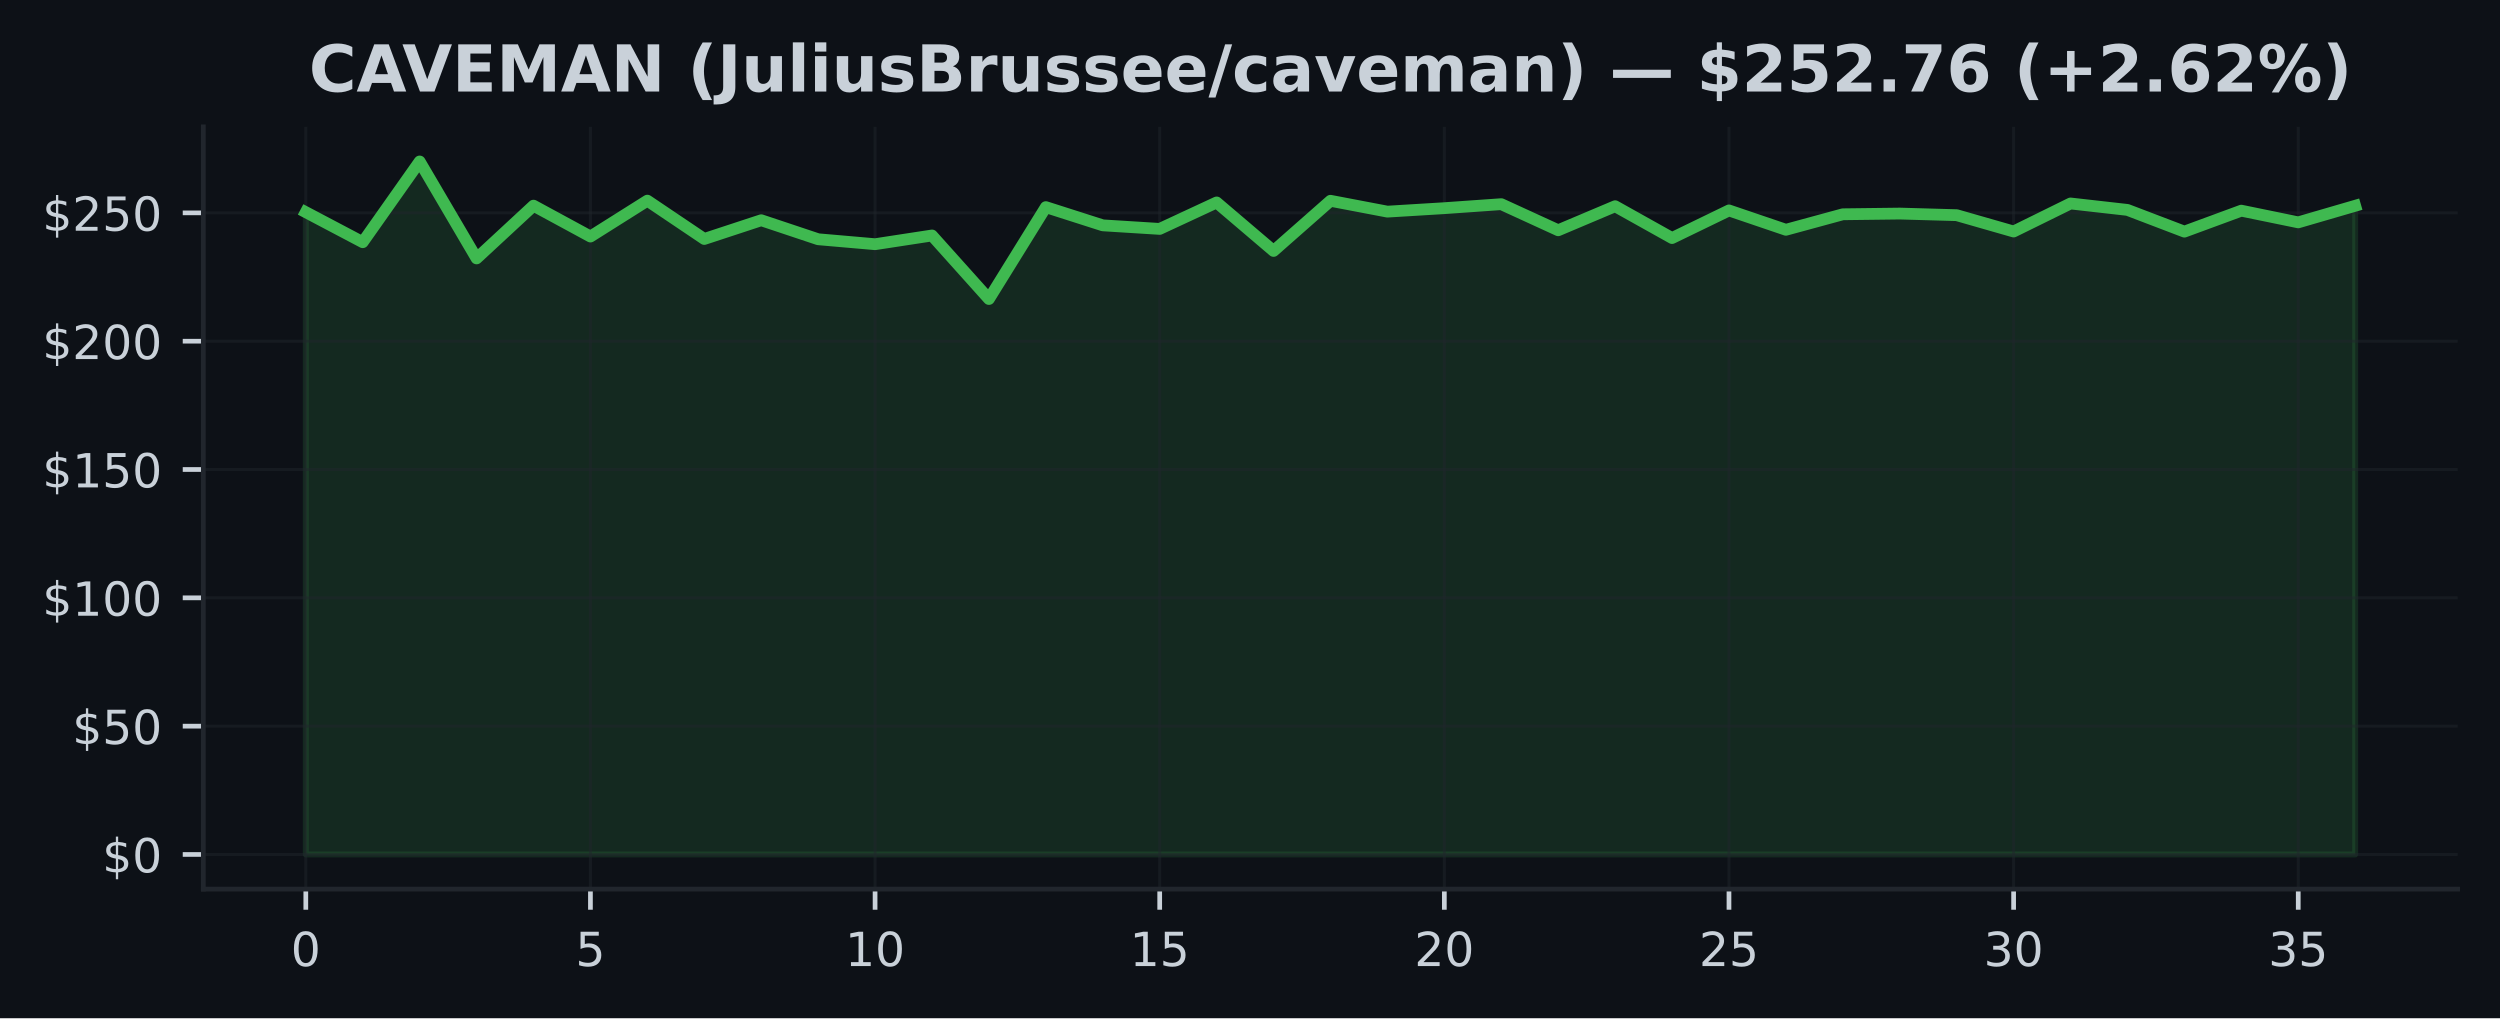
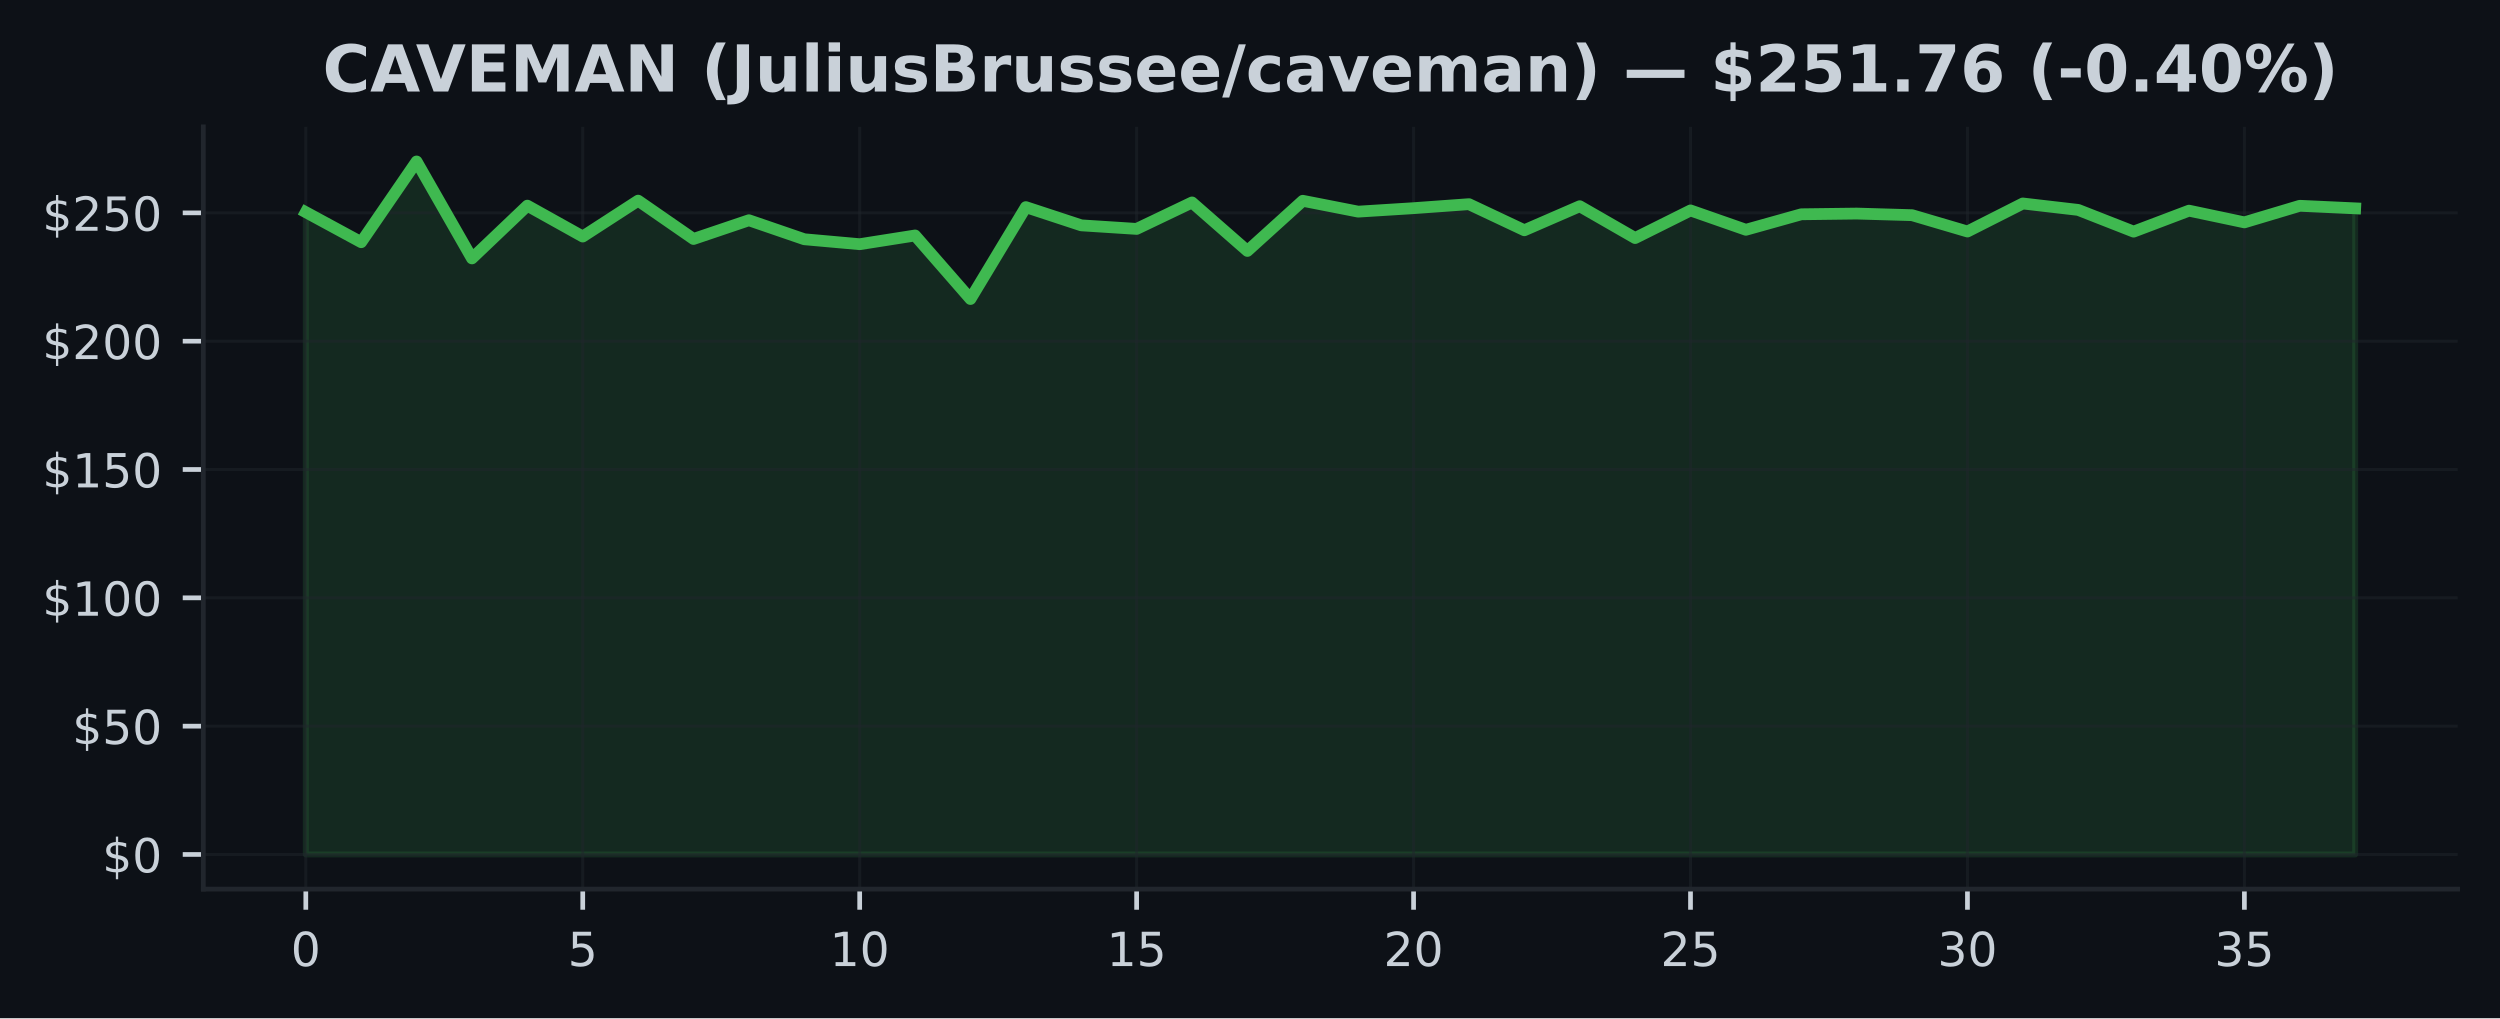
<svg xmlns="http://www.w3.org/2000/svg" xmlns:xlink="http://www.w3.org/1999/xlink" width="424.91pt" height="173.061pt" viewBox="0 0 424.91 173.061" version="1.1">
  <defs>
    <style type="text/css">*{stroke-linejoin: round; stroke-linecap: butt}</style>
  </defs>
  <g id="figure_1">
    <g id="patch_1">
      <path d="M 0 173.061  L 424.91 173.061  L 424.91 0  L 0 0  z " style="fill: #0d1117" />
    </g>
    <g id="axes_1">
      <g id="patch_2">
        <path d="M 34.56 151.118  L 417.71 151.118  L 417.71 21.558  L 34.56 21.558  z " style="fill: #0d1117" />
      </g>
      <g id="FillBetweenPolyCollection_1">
        <defs>
-           <path id="ma453535ed9" d="M 51.976 -27.832  L 51.976 -136.999  L 61.651 -131.895  L 71.327 -145.613  L 81.002 -129.143  L 90.678 -138.106  L 100.353 -132.859  L 110.029 -138.957  L 119.704 -132.445  L 129.38 -135.629  L 139.055 -132.397  L 148.731 -131.555  L 158.406 -133.038  L 168.082 -122.242  L 177.757 -137.858  L 187.433 -134.761  L 197.108 -134.155  L 206.784 -138.652  L 216.459 -130.412  L 226.135 -138.935  L 235.811 -137.09  L 245.486 -137.679  L 255.162 -138.359  L 264.837 -133.923  L 274.513 -138.011  L 284.188 -132.602  L 293.864 -137.295  L 303.539 -134.006  L 313.215 -136.641  L 322.89 -136.763  L 332.566 -136.488  L 342.241 -133.714  L 351.917 -138.477  L 361.592 -137.382  L 371.268 -133.692  L 380.943 -137.256  L 390.619 -135.267  L 400.294 -138.085  L 400.294 -27.832  L 400.294 -27.832  L 390.619 -27.832  L 380.943 -27.832  L 371.268 -27.832  L 361.592 -27.832  L 351.917 -27.832  L 342.241 -27.832  L 332.566 -27.832  L 322.89 -27.832  L 313.215 -27.832  L 303.539 -27.832  L 293.864 -27.832  L 284.188 -27.832  L 274.513 -27.832  L 264.837 -27.832  L 255.162 -27.832  L 245.486 -27.832  L 235.811 -27.832  L 226.135 -27.832  L 216.459 -27.832  L 206.784 -27.832  L 197.108 -27.832  L 187.433 -27.832  L 177.757 -27.832  L 168.082 -27.832  L 158.406 -27.832  L 148.731 -27.832  L 139.055 -27.832  L 129.38 -27.832  L 119.704 -27.832  L 110.029 -27.832  L 100.353 -27.832  L 90.678 -27.832  L 81.002 -27.832  L 71.327 -27.832  L 61.651 -27.832  L 51.976 -27.832  z " style="stroke: #3fb950; stroke-opacity: 0.15" />
+           <path id="m4fa4d5a826" d="M 51.976 -27.832  L 51.976 -136.999  L 61.39 -131.895  L 70.804 -145.613  L 80.218 -129.143  L 89.632 -138.106  L 99.046 -132.859  L 108.46 -138.957  L 117.874 -132.445  L 127.288 -135.629  L 136.702 -132.397  L 146.116 -131.555  L 155.53 -133.038  L 164.944 -122.242  L 174.358 -137.858  L 183.772 -134.761  L 193.186 -134.155  L 202.6 -138.652  L 212.014 -130.412  L 221.428 -138.935  L 230.842 -137.09  L 240.256 -137.679  L 249.67 -138.359  L 259.084 -133.923  L 268.498 -138.011  L 277.912 -132.602  L 287.326 -137.295  L 296.74 -134.006  L 306.154 -136.641  L 315.568 -136.763  L 324.982 -136.488  L 334.396 -133.714  L 343.81 -138.477  L 353.224 -137.382  L 362.638 -133.692  L 372.052 -137.256  L 381.466 -135.267  L 390.88 -138.085  L 400.294 -137.648  L 400.294 -27.832  L 400.294 -27.832  L 390.88 -27.832  L 381.466 -27.832  L 372.052 -27.832  L 362.638 -27.832  L 353.224 -27.832  L 343.81 -27.832  L 334.396 -27.832  L 324.982 -27.832  L 315.568 -27.832  L 306.154 -27.832  L 296.74 -27.832  L 287.326 -27.832  L 277.912 -27.832  L 268.498 -27.832  L 259.084 -27.832  L 249.67 -27.832  L 240.256 -27.832  L 230.842 -27.832  L 221.428 -27.832  L 212.014 -27.832  L 202.6 -27.832  L 193.186 -27.832  L 183.772 -27.832  L 174.358 -27.832  L 164.944 -27.832  L 155.53 -27.832  L 146.116 -27.832  L 136.702 -27.832  L 127.288 -27.832  L 117.874 -27.832  L 108.46 -27.832  L 99.046 -27.832  L 89.632 -27.832  L 80.218 -27.832  L 70.804 -27.832  L 61.39 -27.832  L 51.976 -27.832  z " style="stroke: #3fb950; stroke-opacity: 0.15" />
        </defs>
-         <g clip-path="url(#p1c0f0de1ca)">
-           <use xlink:href="#ma453535ed9" x="0" y="173.061" style="fill: #3fb950; fill-opacity: 0.15; stroke: #3fb950; stroke-opacity: 0.15" />
+         <g clip-path="url(#pbfa9e483c3)">
+           <use xlink:href="#m4fa4d5a826" x="0" y="173.061" style="fill: #3fb950; fill-opacity: 0.15; stroke: #3fb950; stroke-opacity: 0.15" />
        </g>
      </g>
      <g id="matplotlib.axis_1">
        <g id="xtick_1">
          <g id="line2d_1">
-             <path d="M 51.976 151.118  L 51.976 21.558  " clip-path="url(#p1c0f0de1ca)" style="fill: none; stroke: #21262d; stroke-opacity: 0.5; stroke-width: 0.5; stroke-linecap: square" />
+             <path d="M 51.976 151.118  L 51.976 21.558  " clip-path="url(#pbfa9e483c3)" style="fill: none; stroke: #21262d; stroke-opacity: 0.5; stroke-width: 0.5; stroke-linecap: square" />
          </g>
          <g id="line2d_2">
            <defs>
-               <path id="m8f938f1a74" d="M 0 0  L 0 3.5  " style="stroke: #c9d1d9; stroke-width: 0.8" />
+               <path id="m1605a9467d" d="M 0 0  L 0 3.5  " style="stroke: #c9d1d9; stroke-width: 0.8" />
            </defs>
            <g>
-               <use xlink:href="#m8f938f1a74" x="51.976" y="151.118" style="fill: #c9d1d9; stroke: #c9d1d9; stroke-width: 0.8" />
+               <use xlink:href="#m1605a9467d" x="51.976" y="151.118" style="fill: #c9d1d9; stroke: #c9d1d9; stroke-width: 0.8" />
            </g>
          </g>
          <g id="text_1">
            <g style="fill: #c9d1d9" transform="translate(49.43091 164.197) scale(0.08 -0.08)">
              <defs>
                <path id="DejaVuSans-30" d="M 2034 4250  Q 1547 4250 1301 3770  Q 1056 3291 1056 2328  Q 1056 1369 1301 889  Q 1547 409 2034 409  Q 2525 409 2770 889  Q 3016 1369 3016 2328  Q 3016 3291 2770 3770  Q 2525 4250 2034 4250  z M 2034 4750  Q 2819 4750 3233 4129  Q 3647 3509 3647 2328  Q 3647 1150 3233 529  Q 2819 -91 2034 -91  Q 1250 -91 836 529  Q 422 1150 422 2328  Q 422 3509 836 4129  Q 1250 4750 2034 4750  z " transform="scale(0.015625)" />
              </defs>
              <use xlink:href="#DejaVuSans-30" />
            </g>
          </g>
        </g>
        <g id="xtick_2">
          <g id="line2d_3">
-             <path d="M 100.353 151.118  L 100.353 21.558  " clip-path="url(#p1c0f0de1ca)" style="fill: none; stroke: #21262d; stroke-opacity: 0.5; stroke-width: 0.5; stroke-linecap: square" />
+             <path d="M 99.046 151.118  L 99.046 21.558  " clip-path="url(#pbfa9e483c3)" style="fill: none; stroke: #21262d; stroke-opacity: 0.5; stroke-width: 0.5; stroke-linecap: square" />
          </g>
          <g id="line2d_4">
            <g>
-               <use xlink:href="#m8f938f1a74" x="100.353" y="151.118" style="fill: #c9d1d9; stroke: #c9d1d9; stroke-width: 0.8" />
+               <use xlink:href="#m1605a9467d" x="99.046" y="151.118" style="fill: #c9d1d9; stroke: #c9d1d9; stroke-width: 0.8" />
            </g>
          </g>
          <g id="text_2">
-             <g style="fill: #c9d1d9" transform="translate(97.80843 164.197) scale(0.08 -0.08)">
+             <g style="fill: #c9d1d9" transform="translate(96.50093 164.197) scale(0.08 -0.08)">
              <defs>
                <path id="DejaVuSans-35" d="M 691 4666  L 3169 4666  L 3169 4134  L 1269 4134  L 1269 2991  Q 1406 3038 1543 3061  Q 1681 3084 1819 3084  Q 2600 3084 3056 2656  Q 3513 2228 3513 1497  Q 3513 744 3044 326  Q 2575 -91 1722 -91  Q 1428 -91 1123 -41  Q 819 9 494 109  L 494 744  Q 775 591 1075 516  Q 1375 441 1709 441  Q 2250 441 2565 725  Q 2881 1009 2881 1497  Q 2881 1984 2565 2268  Q 2250 2553 1709 2553  Q 1456 2553 1204 2497  Q 953 2441 691 2322  L 691 4666  z " transform="scale(0.015625)" />
              </defs>
              <use xlink:href="#DejaVuSans-35" />
            </g>
          </g>
        </g>
        <g id="xtick_3">
          <g id="line2d_5">
-             <path d="M 148.731 151.118  L 148.731 21.558  " clip-path="url(#p1c0f0de1ca)" style="fill: none; stroke: #21262d; stroke-opacity: 0.5; stroke-width: 0.5; stroke-linecap: square" />
+             <path d="M 146.116 151.118  L 146.116 21.558  " clip-path="url(#pbfa9e483c3)" style="fill: none; stroke: #21262d; stroke-opacity: 0.5; stroke-width: 0.5; stroke-linecap: square" />
          </g>
          <g id="line2d_6">
            <g>
-               <use xlink:href="#m8f938f1a74" x="148.731" y="151.118" style="fill: #c9d1d9; stroke: #c9d1d9; stroke-width: 0.8" />
+               <use xlink:href="#m1605a9467d" x="146.116" y="151.118" style="fill: #c9d1d9; stroke: #c9d1d9; stroke-width: 0.8" />
            </g>
          </g>
          <g id="text_3">
-             <g style="fill: #c9d1d9" transform="translate(143.641 164.197) scale(0.08 -0.08)">
+             <g style="fill: #c9d1d9" transform="translate(141.026 164.197) scale(0.08 -0.08)">
              <defs>
                <path id="DejaVuSans-31" d="M 794 531  L 1825 531  L 1825 4091  L 703 3866  L 703 4441  L 1819 4666  L 2450 4666  L 2450 531  L 3481 531  L 3481 0  L 794 0  L 794 531  z " transform="scale(0.015625)" />
              </defs>
              <use xlink:href="#DejaVuSans-31" />
              <use xlink:href="#DejaVuSans-30" transform="translate(63.62305 0)" />
            </g>
          </g>
        </g>
        <g id="xtick_4">
          <g id="line2d_7">
-             <path d="M 197.108 151.118  L 197.108 21.558  " clip-path="url(#p1c0f0de1ca)" style="fill: none; stroke: #21262d; stroke-opacity: 0.5; stroke-width: 0.5; stroke-linecap: square" />
+             <path d="M 193.186 151.118  L 193.186 21.558  " clip-path="url(#pbfa9e483c3)" style="fill: none; stroke: #21262d; stroke-opacity: 0.5; stroke-width: 0.5; stroke-linecap: square" />
          </g>
          <g id="line2d_8">
            <g>
-               <use xlink:href="#m8f938f1a74" x="197.108" y="151.118" style="fill: #c9d1d9; stroke: #c9d1d9; stroke-width: 0.8" />
+               <use xlink:href="#m1605a9467d" x="193.186" y="151.118" style="fill: #c9d1d9; stroke: #c9d1d9; stroke-width: 0.8" />
            </g>
          </g>
          <g id="text_4">
-             <g style="fill: #c9d1d9" transform="translate(192.0185 164.197) scale(0.08 -0.08)">
+             <g style="fill: #c9d1d9" transform="translate(188.096 164.197) scale(0.08 -0.08)">
              <use xlink:href="#DejaVuSans-31" />
              <use xlink:href="#DejaVuSans-35" transform="translate(63.62305 0)" />
            </g>
          </g>
        </g>
        <g id="xtick_5">
          <g id="line2d_9">
-             <path d="M 245.486 151.118  L 245.486 21.558  " clip-path="url(#p1c0f0de1ca)" style="fill: none; stroke: #21262d; stroke-opacity: 0.5; stroke-width: 0.5; stroke-linecap: square" />
+             <path d="M 240.256 151.118  L 240.256 21.558  " clip-path="url(#pbfa9e483c3)" style="fill: none; stroke: #21262d; stroke-opacity: 0.5; stroke-width: 0.5; stroke-linecap: square" />
          </g>
          <g id="line2d_10">
            <g>
-               <use xlink:href="#m8f938f1a74" x="245.486" y="151.118" style="fill: #c9d1d9; stroke: #c9d1d9; stroke-width: 0.8" />
+               <use xlink:href="#m1605a9467d" x="240.256" y="151.118" style="fill: #c9d1d9; stroke: #c9d1d9; stroke-width: 0.8" />
            </g>
          </g>
          <g id="text_5">
-             <g style="fill: #c9d1d9" transform="translate(240.396 164.197) scale(0.08 -0.08)">
+             <g style="fill: #c9d1d9" transform="translate(235.166 164.197) scale(0.08 -0.08)">
              <defs>
                <path id="DejaVuSans-32" d="M 1228 531  L 3431 531  L 3431 0  L 469 0  L 469 531  Q 828 903 1448 1529  Q 2069 2156 2228 2338  Q 2531 2678 2651 2914  Q 2772 3150 2772 3378  Q 2772 3750 2511 3984  Q 2250 4219 1831 4219  Q 1534 4219 1204 4116  Q 875 4013 500 3803  L 500 4441  Q 881 4594 1212 4672  Q 1544 4750 1819 4750  Q 2544 4750 2975 4387  Q 3406 4025 3406 3419  Q 3406 3131 3298 2873  Q 3191 2616 2906 2266  Q 2828 2175 2409 1742  Q 1991 1309 1228 531  z " transform="scale(0.015625)" />
              </defs>
              <use xlink:href="#DejaVuSans-32" />
              <use xlink:href="#DejaVuSans-30" transform="translate(63.62305 0)" />
            </g>
          </g>
        </g>
        <g id="xtick_6">
          <g id="line2d_11">
-             <path d="M 293.864 151.118  L 293.864 21.558  " clip-path="url(#p1c0f0de1ca)" style="fill: none; stroke: #21262d; stroke-opacity: 0.5; stroke-width: 0.5; stroke-linecap: square" />
+             <path d="M 287.326 151.118  L 287.326 21.558  " clip-path="url(#pbfa9e483c3)" style="fill: none; stroke: #21262d; stroke-opacity: 0.5; stroke-width: 0.5; stroke-linecap: square" />
          </g>
          <g id="line2d_12">
            <g>
-               <use xlink:href="#m8f938f1a74" x="293.864" y="151.118" style="fill: #c9d1d9; stroke: #c9d1d9; stroke-width: 0.8" />
+               <use xlink:href="#m1605a9467d" x="287.326" y="151.118" style="fill: #c9d1d9; stroke: #c9d1d9; stroke-width: 0.8" />
            </g>
          </g>
          <g id="text_6">
-             <g style="fill: #c9d1d9" transform="translate(288.7735 164.197) scale(0.08 -0.08)">
+             <g style="fill: #c9d1d9" transform="translate(282.236 164.197) scale(0.08 -0.08)">
              <use xlink:href="#DejaVuSans-32" />
              <use xlink:href="#DejaVuSans-35" transform="translate(63.62305 0)" />
            </g>
          </g>
        </g>
        <g id="xtick_7">
          <g id="line2d_13">
-             <path d="M 342.241 151.118  L 342.241 21.558  " clip-path="url(#p1c0f0de1ca)" style="fill: none; stroke: #21262d; stroke-opacity: 0.5; stroke-width: 0.5; stroke-linecap: square" />
+             <path d="M 334.396 151.118  L 334.396 21.558  " clip-path="url(#pbfa9e483c3)" style="fill: none; stroke: #21262d; stroke-opacity: 0.5; stroke-width: 0.5; stroke-linecap: square" />
          </g>
          <g id="line2d_14">
            <g>
-               <use xlink:href="#m8f938f1a74" x="342.241" y="151.118" style="fill: #c9d1d9; stroke: #c9d1d9; stroke-width: 0.8" />
+               <use xlink:href="#m1605a9467d" x="334.396" y="151.118" style="fill: #c9d1d9; stroke: #c9d1d9; stroke-width: 0.8" />
            </g>
          </g>
          <g id="text_7">
-             <g style="fill: #c9d1d9" transform="translate(337.1511 164.197) scale(0.08 -0.08)">
+             <g style="fill: #c9d1d9" transform="translate(329.3061 164.197) scale(0.08 -0.08)">
              <defs>
                <path id="DejaVuSans-33" d="M 2597 2516  Q 3050 2419 3304 2112  Q 3559 1806 3559 1356  Q 3559 666 3084 287  Q 2609 -91 1734 -91  Q 1441 -91 1130 -33  Q 819 25 488 141  L 488 750  Q 750 597 1062 519  Q 1375 441 1716 441  Q 2309 441 2620 675  Q 2931 909 2931 1356  Q 2931 1769 2642 2001  Q 2353 2234 1838 2234  L 1294 2234  L 1294 2753  L 1863 2753  Q 2328 2753 2575 2939  Q 2822 3125 2822 3475  Q 2822 3834 2567 4026  Q 2313 4219 1838 4219  Q 1578 4219 1281 4162  Q 984 4106 628 3988  L 628 4550  Q 988 4650 1302 4700  Q 1616 4750 1894 4750  Q 2613 4750 3031 4423  Q 3450 4097 3450 3541  Q 3450 3153 3228 2886  Q 3006 2619 2597 2516  z " transform="scale(0.015625)" />
              </defs>
              <use xlink:href="#DejaVuSans-33" />
              <use xlink:href="#DejaVuSans-30" transform="translate(63.62305 0)" />
            </g>
          </g>
        </g>
        <g id="xtick_8">
          <g id="line2d_15">
-             <path d="M 390.619 151.118  L 390.619 21.558  " clip-path="url(#p1c0f0de1ca)" style="fill: none; stroke: #21262d; stroke-opacity: 0.5; stroke-width: 0.5; stroke-linecap: square" />
+             <path d="M 381.466 151.118  L 381.466 21.558  " clip-path="url(#pbfa9e483c3)" style="fill: none; stroke: #21262d; stroke-opacity: 0.5; stroke-width: 0.5; stroke-linecap: square" />
          </g>
          <g id="line2d_16">
            <g>
-               <use xlink:href="#m8f938f1a74" x="390.619" y="151.118" style="fill: #c9d1d9; stroke: #c9d1d9; stroke-width: 0.8" />
+               <use xlink:href="#m1605a9467d" x="381.466" y="151.118" style="fill: #c9d1d9; stroke: #c9d1d9; stroke-width: 0.8" />
            </g>
          </g>
          <g id="text_8">
-             <g style="fill: #c9d1d9" transform="translate(385.5286 164.197) scale(0.08 -0.08)">
+             <g style="fill: #c9d1d9" transform="translate(376.3761 164.197) scale(0.08 -0.08)">
              <use xlink:href="#DejaVuSans-33" />
              <use xlink:href="#DejaVuSans-35" transform="translate(63.62305 0)" />
            </g>
          </g>
        </g>
      </g>
      <g id="matplotlib.axis_2">
        <g id="ytick_1">
          <g id="line2d_17">
-             <path d="M 34.56 145.229  L 417.71 145.229  " clip-path="url(#p1c0f0de1ca)" style="fill: none; stroke: #21262d; stroke-opacity: 0.5; stroke-width: 0.5; stroke-linecap: square" />
+             <path d="M 34.56 145.229  L 417.71 145.229  " clip-path="url(#pbfa9e483c3)" style="fill: none; stroke: #21262d; stroke-opacity: 0.5; stroke-width: 0.5; stroke-linecap: square" />
          </g>
          <g id="line2d_18">
            <defs>
-               <path id="mfb4f0885e1" d="M 0 0  L -3.5 0  " style="stroke: #c9d1d9; stroke-width: 0.8" />
+               <path id="mcb8a4037ef" d="M 0 0  L -3.5 0  " style="stroke: #c9d1d9; stroke-width: 0.8" />
            </defs>
            <g>
-               <use xlink:href="#mfb4f0885e1" x="34.56" y="145.229" style="fill: #c9d1d9; stroke: #c9d1d9; stroke-width: 0.8" />
+               <use xlink:href="#mcb8a4037ef" x="34.56" y="145.229" style="fill: #c9d1d9; stroke: #c9d1d9; stroke-width: 0.8" />
            </g>
          </g>
          <g id="text_9">
            <g style="fill: #c9d1d9" transform="translate(17.38 148.2686) scale(0.08 -0.08)">
              <defs>
                <path id="DejaVuSans-24" d="M 2163 -941  L 1850 -941  L 1847 0  Q 1519 6 1191 76  Q 863 147 531 288  L 531 850  Q 850 650 1176 548  Q 1503 447 1850 444  L 1850 1869  Q 1159 1981 845 2250  Q 531 2519 531 2988  Q 531 3497 872 3790  Q 1213 4084 1850 4128  L 1850 4863  L 2163 4863  L 2163 4138  Q 2453 4125 2725 4076  Q 2997 4028 3256 3944  L 3256 3397  Q 2997 3528 2723 3600  Q 2450 3672 2163 3684  L 2163 2350  Q 2872 2241 3206 1959  Q 3541 1678 3541 1191  Q 3541 663 3186 358  Q 2831 53 2163 6  L 2163 -941  z M 1850 2406  L 1850 3688  Q 1488 3647 1297 3481  Q 1106 3316 1106 3041  Q 1106 2772 1282 2622  Q 1459 2472 1850 2406  z M 2163 1806  L 2163 453  Q 2559 506 2761 678  Q 2963 850 2963 1131  Q 2963 1406 2770 1568  Q 2578 1731 2163 1806  z " transform="scale(0.015625)" />
              </defs>
              <use xlink:href="#DejaVuSans-24" />
              <use xlink:href="#DejaVuSans-30" transform="translate(63.62305 0)" />
            </g>
          </g>
        </g>
        <g id="ytick_2">
          <g id="line2d_19">
-             <path d="M 34.56 123.419  L 417.71 123.419  " clip-path="url(#p1c0f0de1ca)" style="fill: none; stroke: #21262d; stroke-opacity: 0.5; stroke-width: 0.5; stroke-linecap: square" />
+             <path d="M 34.56 123.419  L 417.71 123.419  " clip-path="url(#pbfa9e483c3)" style="fill: none; stroke: #21262d; stroke-opacity: 0.5; stroke-width: 0.5; stroke-linecap: square" />
          </g>
          <g id="line2d_20">
            <g>
-               <use xlink:href="#mfb4f0885e1" x="34.56" y="123.419" style="fill: #c9d1d9; stroke: #c9d1d9; stroke-width: 0.8" />
+               <use xlink:href="#mcb8a4037ef" x="34.56" y="123.419" style="fill: #c9d1d9; stroke: #c9d1d9; stroke-width: 0.8" />
            </g>
          </g>
          <g id="text_10">
            <g style="fill: #c9d1d9" transform="translate(12.29 126.4587) scale(0.08 -0.08)">
              <use xlink:href="#DejaVuSans-24" />
              <use xlink:href="#DejaVuSans-35" transform="translate(63.62305 0)" />
              <use xlink:href="#DejaVuSans-30" transform="translate(127.2461 0)" />
            </g>
          </g>
        </g>
        <g id="ytick_3">
          <g id="line2d_21">
-             <path d="M 34.56 101.61  L 417.71 101.61  " clip-path="url(#p1c0f0de1ca)" style="fill: none; stroke: #21262d; stroke-opacity: 0.5; stroke-width: 0.5; stroke-linecap: square" />
+             <path d="M 34.56 101.61  L 417.71 101.61  " clip-path="url(#pbfa9e483c3)" style="fill: none; stroke: #21262d; stroke-opacity: 0.5; stroke-width: 0.5; stroke-linecap: square" />
          </g>
          <g id="line2d_22">
            <g>
-               <use xlink:href="#mfb4f0885e1" x="34.56" y="101.61" style="fill: #c9d1d9; stroke: #c9d1d9; stroke-width: 0.8" />
+               <use xlink:href="#mcb8a4037ef" x="34.56" y="101.61" style="fill: #c9d1d9; stroke: #c9d1d9; stroke-width: 0.8" />
            </g>
          </g>
          <g id="text_11">
            <g style="fill: #c9d1d9" transform="translate(7.2 104.6489) scale(0.08 -0.08)">
              <use xlink:href="#DejaVuSans-24" />
              <use xlink:href="#DejaVuSans-31" transform="translate(63.62305 0)" />
              <use xlink:href="#DejaVuSans-30" transform="translate(127.2461 0)" />
              <use xlink:href="#DejaVuSans-30" transform="translate(190.8691 0)" />
            </g>
          </g>
        </g>
        <g id="ytick_4">
          <g id="line2d_23">
-             <path d="M 34.56 79.8  L 417.71 79.8  " clip-path="url(#p1c0f0de1ca)" style="fill: none; stroke: #21262d; stroke-opacity: 0.5; stroke-width: 0.5; stroke-linecap: square" />
+             <path d="M 34.56 79.8  L 417.71 79.8  " clip-path="url(#pbfa9e483c3)" style="fill: none; stroke: #21262d; stroke-opacity: 0.5; stroke-width: 0.5; stroke-linecap: square" />
          </g>
          <g id="line2d_24">
            <g>
-               <use xlink:href="#mfb4f0885e1" x="34.56" y="79.8" style="fill: #c9d1d9; stroke: #c9d1d9; stroke-width: 0.8" />
+               <use xlink:href="#mcb8a4037ef" x="34.56" y="79.8" style="fill: #c9d1d9; stroke: #c9d1d9; stroke-width: 0.8" />
            </g>
          </g>
          <g id="text_12">
            <g style="fill: #c9d1d9" transform="translate(7.2 82.83907) scale(0.08 -0.08)">
              <use xlink:href="#DejaVuSans-24" />
              <use xlink:href="#DejaVuSans-31" transform="translate(63.62305 0)" />
              <use xlink:href="#DejaVuSans-35" transform="translate(127.2461 0)" />
              <use xlink:href="#DejaVuSans-30" transform="translate(190.8691 0)" />
            </g>
          </g>
        </g>
        <g id="ytick_5">
          <g id="line2d_25">
-             <path d="M 34.56 57.99  L 417.71 57.99  " clip-path="url(#p1c0f0de1ca)" style="fill: none; stroke: #21262d; stroke-opacity: 0.5; stroke-width: 0.5; stroke-linecap: square" />
+             <path d="M 34.56 57.99  L 417.71 57.99  " clip-path="url(#pbfa9e483c3)" style="fill: none; stroke: #21262d; stroke-opacity: 0.5; stroke-width: 0.5; stroke-linecap: square" />
          </g>
          <g id="line2d_26">
            <g>
-               <use xlink:href="#mfb4f0885e1" x="34.56" y="57.99" style="fill: #c9d1d9; stroke: #c9d1d9; stroke-width: 0.8" />
+               <use xlink:href="#mcb8a4037ef" x="34.56" y="57.99" style="fill: #c9d1d9; stroke: #c9d1d9; stroke-width: 0.8" />
            </g>
          </g>
          <g id="text_13">
            <g style="fill: #c9d1d9" transform="translate(7.2 61.02924) scale(0.08 -0.08)">
              <use xlink:href="#DejaVuSans-24" />
              <use xlink:href="#DejaVuSans-32" transform="translate(63.62305 0)" />
              <use xlink:href="#DejaVuSans-30" transform="translate(127.2461 0)" />
              <use xlink:href="#DejaVuSans-30" transform="translate(190.8691 0)" />
            </g>
          </g>
        </g>
        <g id="ytick_6">
          <g id="line2d_27">
-             <path d="M 34.56 36.18  L 417.71 36.18  " clip-path="url(#p1c0f0de1ca)" style="fill: none; stroke: #21262d; stroke-opacity: 0.5; stroke-width: 0.5; stroke-linecap: square" />
+             <path d="M 34.56 36.18  L 417.71 36.18  " clip-path="url(#pbfa9e483c3)" style="fill: none; stroke: #21262d; stroke-opacity: 0.5; stroke-width: 0.5; stroke-linecap: square" />
          </g>
          <g id="line2d_28">
            <g>
-               <use xlink:href="#mfb4f0885e1" x="34.56" y="36.18" style="fill: #c9d1d9; stroke: #c9d1d9; stroke-width: 0.8" />
+               <use xlink:href="#mcb8a4037ef" x="34.56" y="36.18" style="fill: #c9d1d9; stroke: #c9d1d9; stroke-width: 0.8" />
            </g>
          </g>
          <g id="text_14">
            <g style="fill: #c9d1d9" transform="translate(7.2 39.2194) scale(0.08 -0.08)">
              <use xlink:href="#DejaVuSans-24" />
              <use xlink:href="#DejaVuSans-32" transform="translate(63.62305 0)" />
              <use xlink:href="#DejaVuSans-35" transform="translate(127.2461 0)" />
              <use xlink:href="#DejaVuSans-30" transform="translate(190.8691 0)" />
            </g>
          </g>
        </g>
      </g>
      <g id="line2d_29">
-         <path d="M 51.976 36.062  L 61.651 41.166  L 71.327 27.447  L 81.002 43.918  L 90.678 34.954  L 100.353 40.202  L 110.029 34.104  L 119.704 40.616  L 129.38 37.432  L 139.055 40.664  L 148.731 41.506  L 158.406 40.023  L 168.082 50.819  L 177.757 35.203  L 187.433 38.3  L 197.108 38.906  L 206.784 34.409  L 216.459 42.649  L 226.135 34.126  L 235.811 35.971  L 245.486 35.382  L 255.162 34.701  L 264.837 39.137  L 274.513 35.05  L 284.188 40.459  L 293.864 35.766  L 303.539 39.055  L 313.215 36.42  L 322.89 36.298  L 332.566 36.573  L 342.241 39.347  L 351.917 34.584  L 361.592 35.678  L 371.268 39.369  L 380.943 35.805  L 390.619 37.794  L 400.294 34.976  " clip-path="url(#p1c0f0de1ca)" style="fill: none; stroke: #3fb950; stroke-width: 2; stroke-linecap: square" />
+         <path d="M 51.976 36.062  L 61.39 41.166  L 70.804 27.447  L 80.218 43.918  L 89.632 34.954  L 99.046 40.202  L 108.46 34.104  L 117.874 40.616  L 127.288 37.432  L 136.702 40.664  L 146.116 41.506  L 155.53 40.023  L 164.944 50.819  L 174.358 35.203  L 183.772 38.3  L 193.186 38.906  L 202.6 34.409  L 212.014 42.649  L 221.428 34.126  L 230.842 35.971  L 240.256 35.382  L 249.67 34.701  L 259.084 39.137  L 268.498 35.05  L 277.912 40.459  L 287.326 35.766  L 296.74 39.055  L 306.154 36.42  L 315.568 36.298  L 324.982 36.573  L 334.396 39.347  L 343.81 34.584  L 353.224 35.678  L 362.638 39.369  L 372.052 35.805  L 381.466 37.794  L 390.88 34.976  L 400.294 35.412  " clip-path="url(#pbfa9e483c3)" style="fill: none; stroke: #3fb950; stroke-width: 2; stroke-linecap: square" />
      </g>
      <g id="patch_3">
        <path d="M 34.56 151.118  L 34.56 21.558  " style="fill: none; stroke: #21262d; stroke-width: 0.8; stroke-linejoin: miter; stroke-linecap: square" />
      </g>
      <g id="patch_4">
        <path d="M 34.56 151.118  L 417.71 151.118  " style="fill: none; stroke: #21262d; stroke-width: 0.8; stroke-linejoin: miter; stroke-linecap: square" />
      </g>
      <g id="text_15">
-         <g style="fill: #c9d1d9" transform="translate(52.51031 15.55828) scale(0.11 -0.11)">
+         <g style="fill: #c9d1d9" transform="translate(54.83664 15.55828) scale(0.11 -0.11)">
          <defs>
            <path id="DejaVuSans-Bold-43" d="M 4288 256  Q 3956 84 3597 -3  Q 3238 -91 2847 -91  Q 1681 -91 1000 561  Q 319 1213 319 2328  Q 319 3447 1000 4098  Q 1681 4750 2847 4750  Q 3238 4750 3597 4662  Q 3956 4575 4288 4403  L 4288 3438  Q 3953 3666 3628 3772  Q 3303 3878 2944 3878  Q 2300 3878 1931 3465  Q 1563 3053 1563 2328  Q 1563 1606 1931 1193  Q 2300 781 2944 781  Q 3303 781 3628 887  Q 3953 994 4288 1222  L 4288 256  z " transform="scale(0.015625)" />
            <path id="DejaVuSans-Bold-41" d="M 3419 850  L 1538 850  L 1241 0  L 31 0  L 1759 4666  L 3194 4666  L 4922 0  L 3713 0  L 3419 850  z M 1838 1716  L 3116 1716  L 2478 3572  L 1838 1716  z " transform="scale(0.015625)" />
            <path id="DejaVuSans-Bold-56" d="M 31 4666  L 1241 4666  L 2478 1222  L 3713 4666  L 4922 4666  L 3194 0  L 1759 0  L 31 4666  z " transform="scale(0.015625)" />
            <path id="DejaVuSans-Bold-45" d="M 588 4666  L 3834 4666  L 3834 3756  L 1791 3756  L 1791 2888  L 3713 2888  L 3713 1978  L 1791 1978  L 1791 909  L 3903 909  L 3903 0  L 588 0  L 588 4666  z " transform="scale(0.015625)" />
            <path id="DejaVuSans-Bold-4d" d="M 588 4666  L 2119 4666  L 3181 2169  L 4250 4666  L 5778 4666  L 5778 0  L 4641 0  L 4641 3413  L 3566 897  L 2803 897  L 1728 3413  L 1728 0  L 588 0  L 588 4666  z " transform="scale(0.015625)" />
            <path id="DejaVuSans-Bold-4e" d="M 588 4666  L 1931 4666  L 3628 1466  L 3628 4666  L 4769 4666  L 4769 0  L 3425 0  L 1728 3200  L 1728 0  L 588 0  L 588 4666  z " transform="scale(0.015625)" />
            <path id="DejaVuSans-Bold-20" transform="scale(0.015625)" />
            <path id="DejaVuSans-Bold-28" d="M 2413 -844  L 1484 -844  Q 1006 -72 778 623  Q 550 1319 550 2003  Q 550 2688 779 3389  Q 1009 4091 1484 4856  L 2413 4856  Q 2013 4116 1813 3408  Q 1613 2700 1613 2009  Q 1613 1319 1811 609  Q 2009 -100 2413 -844  z " transform="scale(0.015625)" />
            <path id="DejaVuSans-Bold-4a" d="M 588 4666  L 1791 4666  L 1791 453  Q 1791 -419 1317 -850  Q 844 -1281 -116 -1281  L -359 -1281  L -359 -372  L -172 -372  Q 203 -372 395 -162  Q 588 47 588 453  L 588 4666  z " transform="scale(0.015625)" />
            <path id="DejaVuSans-Bold-75" d="M 500 1363  L 500 3500  L 1625 3500  L 1625 3150  Q 1625 2866 1622 2436  Q 1619 2006 1619 1863  Q 1619 1441 1641 1255  Q 1663 1069 1716 984  Q 1784 875 1895 815  Q 2006 756 2150 756  Q 2500 756 2700 1025  Q 2900 1294 2900 1772  L 2900 3500  L 4019 3500  L 4019 0  L 2900 0  L 2900 506  Q 2647 200 2364 54  Q 2081 -91 1741 -91  Q 1134 -91 817 281  Q 500 653 500 1363  z " transform="scale(0.015625)" />
            <path id="DejaVuSans-Bold-6c" d="M 538 4863  L 1656 4863  L 1656 0  L 538 0  L 538 4863  z " transform="scale(0.015625)" />
            <path id="DejaVuSans-Bold-69" d="M 538 3500  L 1656 3500  L 1656 0  L 538 0  L 538 3500  z M 538 4863  L 1656 4863  L 1656 3950  L 538 3950  L 538 4863  z " transform="scale(0.015625)" />
            <path id="DejaVuSans-Bold-73" d="M 3272 3391  L 3272 2541  Q 2913 2691 2578 2766  Q 2244 2841 1947 2841  Q 1628 2841 1473 2761  Q 1319 2681 1319 2516  Q 1319 2381 1436 2309  Q 1553 2238 1856 2203  L 2053 2175  Q 2913 2066 3209 1816  Q 3506 1566 3506 1031  Q 3506 472 3093 190  Q 2681 -91 1863 -91  Q 1516 -91 1145 -36  Q 775 19 384 128  L 384 978  Q 719 816 1070 734  Q 1422 653 1784 653  Q 2113 653 2278 743  Q 2444 834 2444 1013  Q 2444 1163 2330 1236  Q 2216 1309 1875 1350  L 1678 1375  Q 931 1469 631 1722  Q 331 1975 331 2491  Q 331 3047 712 3315  Q 1094 3584 1881 3584  Q 2191 3584 2531 3537  Q 2872 3491 3272 3391  z " transform="scale(0.015625)" />
            <path id="DejaVuSans-Bold-42" d="M 2456 2859  Q 2741 2859 2887 2984  Q 3034 3109 3034 3353  Q 3034 3594 2887 3720  Q 2741 3847 2456 3847  L 1791 3847  L 1791 2859  L 2456 2859  z M 2497 819  Q 2859 819 3042 972  Q 3225 1125 3225 1434  Q 3225 1738 3044 1889  Q 2863 2041 2497 2041  L 1791 2041  L 1791 819  L 2497 819  z M 3616 2497  Q 4003 2384 4215 2081  Q 4428 1778 4428 1338  Q 4428 663 3972 331  Q 3516 0 2584 0  L 588 0  L 588 4666  L 2394 4666  Q 3366 4666 3802 4372  Q 4238 4078 4238 3431  Q 4238 3091 4078 2852  Q 3919 2613 3616 2497  z " transform="scale(0.015625)" />
            <path id="DejaVuSans-Bold-72" d="M 3138 2547  Q 2991 2616 2845 2648  Q 2700 2681 2553 2681  Q 2122 2681 1889 2404  Q 1656 2128 1656 1613  L 1656 0  L 538 0  L 538 3500  L 1656 3500  L 1656 2925  Q 1872 3269 2151 3426  Q 2431 3584 2822 3584  Q 2878 3584 2943 3579  Q 3009 3575 3134 3559  L 3138 2547  z " transform="scale(0.015625)" />
            <path id="DejaVuSans-Bold-65" d="M 4031 1759  L 4031 1441  L 1416 1441  Q 1456 1047 1700 850  Q 1944 653 2381 653  Q 2734 653 3104 758  Q 3475 863 3866 1075  L 3866 213  Q 3469 63 3072 -14  Q 2675 -91 2278 -91  Q 1328 -91 801 392  Q 275 875 275 1747  Q 275 2603 792 3093  Q 1309 3584 2216 3584  Q 3041 3584 3536 3087  Q 4031 2591 4031 1759  z M 2881 2131  Q 2881 2450 2695 2645  Q 2509 2841 2209 2841  Q 1884 2841 1681 2658  Q 1478 2475 1428 2131  L 2881 2131  z " transform="scale(0.015625)" />
            <path id="DejaVuSans-Bold-2f" d="M 1644 4666  L 2338 4666  L 691 -594  L 0 -594  L 1644 4666  z " transform="scale(0.015625)" />
            <path id="DejaVuSans-Bold-63" d="M 3366 3391  L 3366 2478  Q 3138 2634 2908 2709  Q 2678 2784 2431 2784  Q 1963 2784 1702 2511  Q 1441 2238 1441 1747  Q 1441 1256 1702 982  Q 1963 709 2431 709  Q 2694 709 2930 787  Q 3166 866 3366 1019  L 3366 103  Q 3103 6 2833 -42  Q 2563 -91 2291 -91  Q 1344 -91 809 395  Q 275 881 275 1747  Q 275 2613 809 3098  Q 1344 3584 2291 3584  Q 2566 3584 2833 3536  Q 3100 3488 3366 3391  z " transform="scale(0.015625)" />
            <path id="DejaVuSans-Bold-61" d="M 2106 1575  Q 1756 1575 1579 1456  Q 1403 1338 1403 1106  Q 1403 894 1545 773  Q 1688 653 1941 653  Q 2256 653 2472 879  Q 2688 1106 2688 1447  L 2688 1575  L 2106 1575  z M 3816 1997  L 3816 0  L 2688 0  L 2688 519  Q 2463 200 2181 54  Q 1900 -91 1497 -91  Q 953 -91 614 226  Q 275 544 275 1050  Q 275 1666 698 1953  Q 1122 2241 2028 2241  L 2688 2241  L 2688 2328  Q 2688 2594 2478 2717  Q 2269 2841 1825 2841  Q 1466 2841 1156 2769  Q 847 2697 581 2553  L 581 3406  Q 941 3494 1303 3539  Q 1666 3584 2028 3584  Q 2975 3584 3395 3211  Q 3816 2838 3816 1997  z " transform="scale(0.015625)" />
            <path id="DejaVuSans-Bold-76" d="M 97 3500  L 1216 3500  L 2088 1081  L 2956 3500  L 4078 3500  L 2700 0  L 1472 0  L 97 3500  z " transform="scale(0.015625)" />
            <path id="DejaVuSans-Bold-6d" d="M 3781 2919  Q 3994 3244 4286 3414  Q 4578 3584 4928 3584  Q 5531 3584 5847 3212  Q 6163 2841 6163 2131  L 6163 0  L 5038 0  L 5038 1825  Q 5041 1866 5042 1909  Q 5044 1953 5044 2034  Q 5044 2406 4934 2573  Q 4825 2741 4581 2741  Q 4263 2741 4089 2478  Q 3916 2216 3909 1719  L 3909 0  L 2784 0  L 2784 1825  Q 2784 2406 2684 2573  Q 2584 2741 2328 2741  Q 2006 2741 1831 2477  Q 1656 2213 1656 1722  L 1656 0  L 531 0  L 531 3500  L 1656 3500  L 1656 2988  Q 1863 3284 2130 3434  Q 2397 3584 2719 3584  Q 3081 3584 3359 3409  Q 3638 3234 3781 2919  z " transform="scale(0.015625)" />
            <path id="DejaVuSans-Bold-6e" d="M 4056 2131  L 4056 0  L 2931 0  L 2931 347  L 2931 1631  Q 2931 2084 2911 2256  Q 2891 2428 2841 2509  Q 2775 2619 2662 2680  Q 2550 2741 2406 2741  Q 2056 2741 1856 2470  Q 1656 2200 1656 1722  L 1656 0  L 538 0  L 538 3500  L 1656 3500  L 1656 2988  Q 1909 3294 2193 3439  Q 2478 3584 2822 3584  Q 3428 3584 3742 3212  Q 4056 2841 4056 2131  z " transform="scale(0.015625)" />
            <path id="DejaVuSans-Bold-29" d="M 513 -844  Q 913 -100 1113 609  Q 1313 1319 1313 2009  Q 1313 2700 1113 3408  Q 913 4116 513 4856  L 1441 4856  Q 1916 4091 2145 3389  Q 2375 2688 2375 2003  Q 2375 1319 2147 623  Q 1919 -72 1441 -844  L 513 -844  z " transform="scale(0.015625)" />
            <path id="DejaVuSans-Bold-2014" d="M 344 2156  L 6056 2156  L 6056 1350  L 344 1350  L 344 2156  z " transform="scale(0.015625)" />
            <path id="DejaVuSans-Bold-24" d="M 2484 -941  L 1978 -941  L 1975 0  Q 1584 16 1218 87  Q 853 159 506 288  L 506 1106  Q 866 922 1233 823  Q 1600 725 1978 713  L 1978 1684  L 1875 1703  Q 1128 1834 814 2115  Q 500 2397 500 2925  Q 500 3484 883 3798  Q 1266 4113 1975 4141  L 1978 4863  L 2484 4863  L 2484 4153  Q 2797 4128 3109 4075  Q 3422 4022 3738 3938  L 3738 3144  Q 3425 3275 3112 3348  Q 2800 3422 2484 3438  L 2484 2541  L 2584 2522  Q 3378 2397 3698 2105  Q 4019 1813 4019 1241  Q 4019 666 3637 358  Q 3256 50 2484 6  L 2484 -941  z M 1978 2613  L 1978 3428  Q 1756 3416 1623 3308  Q 1491 3200 1491 3034  Q 1491 2850 1612 2745  Q 1734 2641 1978 2613  z M 2484 1594  L 2484 725  Q 2756 728 2892 831  Q 3028 934 3028 1141  Q 3028 1353 2903 1458  Q 2778 1563 2484 1594  z " transform="scale(0.015625)" />
            <path id="DejaVuSans-Bold-32" d="M 1844 884  L 3897 884  L 3897 0  L 506 0  L 506 884  L 2209 2388  Q 2438 2594 2547 2791  Q 2656 2988 2656 3200  Q 2656 3528 2436 3728  Q 2216 3928 1850 3928  Q 1569 3928 1234 3808  Q 900 3688 519 3450  L 519 4475  Q 925 4609 1322 4679  Q 1719 4750 2100 4750  Q 2938 4750 3402 4381  Q 3866 4013 3866 3353  Q 3866 2972 3669 2642  Q 3472 2313 2841 1759  L 1844 884  z " transform="scale(0.015625)" />
            <path id="DejaVuSans-Bold-35" d="M 678 4666  L 3669 4666  L 3669 3781  L 1638 3781  L 1638 3059  Q 1775 3097 1914 3117  Q 2053 3138 2203 3138  Q 3056 3138 3531 2711  Q 4006 2284 4006 1522  Q 4006 766 3489 337  Q 2972 -91 2053 -91  Q 1656 -91 1267 -14  Q 878 63 494 219  L 494 1166  Q 875 947 1217 837  Q 1559 728 1863 728  Q 2300 728 2551 942  Q 2803 1156 2803 1522  Q 2803 1891 2551 2103  Q 2300 2316 1863 2316  Q 1603 2316 1309 2248  Q 1016 2181 678 2041  L 678 4666  z " transform="scale(0.015625)" />
+             <path id="DejaVuSans-Bold-31" d="M 750 831  L 1813 831  L 1813 3847  L 722 3622  L 722 4441  L 1806 4666  L 2950 4666  L 2950 831  L 4013 831  L 4013 0  L 750 0  L 750 831  z " transform="scale(0.015625)" />
            <path id="DejaVuSans-Bold-2e" d="M 653 1209  L 1778 1209  L 1778 0  L 653 0  L 653 1209  z " transform="scale(0.015625)" />
            <path id="DejaVuSans-Bold-37" d="M 428 4666  L 3944 4666  L 3944 3988  L 2125 0  L 953 0  L 2675 3781  L 428 3781  L 428 4666  z " transform="scale(0.015625)" />
            <path id="DejaVuSans-Bold-36" d="M 2316 2303  Q 2000 2303 1842 2098  Q 1684 1894 1684 1484  Q 1684 1075 1842 870  Q 2000 666 2316 666  Q 2634 666 2792 870  Q 2950 1075 2950 1484  Q 2950 1894 2792 2098  Q 2634 2303 2316 2303  z M 3803 4544  L 3803 3681  Q 3506 3822 3243 3889  Q 2981 3956 2731 3956  Q 2194 3956 1894 3657  Q 1594 3359 1544 2772  Q 1750 2925 1990 3001  Q 2231 3078 2516 3078  Q 3231 3078 3670 2659  Q 4109 2241 4109 1563  Q 4109 813 3618 361  Q 3128 -91 2303 -91  Q 1394 -91 895 523  Q 397 1138 397 2266  Q 397 3422 980 4083  Q 1563 4744 2578 4744  Q 2900 4744 3203 4694  Q 3506 4644 3803 4544  z " transform="scale(0.015625)" />
-             <path id="DejaVuSans-Bold-2b" d="M 3053 4013  L 3053 2375  L 4684 2375  L 4684 1638  L 3053 1638  L 3053 0  L 2309 0  L 2309 1638  L 678 1638  L 678 2375  L 2309 2375  L 2309 4013  L 3053 4013  z " transform="scale(0.015625)" />
+             <path id="DejaVuSans-Bold-2d" d="M 347 2297  L 2309 2297  L 2309 1388  L 347 1388  L 347 2297  z " transform="scale(0.015625)" />
+             <path id="DejaVuSans-Bold-30" d="M 2944 2338  Q 2944 3213 2780 3570  Q 2616 3928 2228 3928  Q 1841 3928 1675 3570  Q 1509 3213 1509 2338  Q 1509 1453 1675 1090  Q 1841 728 2228 728  Q 2613 728 2778 1090  Q 2944 1453 2944 2338  z M 4147 2328  Q 4147 1169 3647 539  Q 3147 -91 2228 -91  Q 1306 -91 806 539  Q 306 1169 306 2328  Q 306 3491 806 4120  Q 1306 4750 2228 4750  Q 3147 4750 3647 4120  Q 4147 3491 4147 2328  z " transform="scale(0.015625)" />
+             <path id="DejaVuSans-Bold-34" d="M 2356 3675  L 1038 1722  L 2356 1722  L 2356 3675  z M 2156 4666  L 3494 4666  L 3494 1722  L 4159 1722  L 4159 850  L 3494 850  L 3494 0  L 2356 0  L 2356 850  L 288 850  L 288 1881  L 2156 4666  z " transform="scale(0.015625)" />
            <path id="DejaVuSans-Bold-25" d="M 4959 1925  Q 4738 1925 4616 1733  Q 4494 1541 4494 1184  Q 4494 825 4614 633  Q 4734 441 4959 441  Q 5184 441 5303 633  Q 5422 825 5422 1184  Q 5422 1541 5301 1733  Q 5181 1925 4959 1925  z M 4959 2450  Q 5541 2450 5875 2112  Q 6209 1775 6209 1184  Q 6209 594 5875 251  Q 5541 -91 4959 -91  Q 4378 -91 4042 251  Q 3706 594 3706 1184  Q 3706 1772 4042 2111  Q 4378 2450 4959 2450  z M 2094 -91  L 1403 -91  L 4319 4750  L 5013 4750  L 2094 -91  z M 1453 4750  Q 2034 4750 2367 4411  Q 2700 4072 2700 3481  Q 2700 2891 2367 2550  Q 2034 2209 1453 2209  Q 872 2209 539 2550  Q 206 2891 206 3481  Q 206 4072 539 4411  Q 872 4750 1453 4750  z M 1453 4225  Q 1228 4225 1106 4031  Q 984 3838 984 3481  Q 984 3122 1106 2926  Q 1228 2731 1453 2731  Q 1678 2731 1798 2926  Q 1919 3122 1919 3481  Q 1919 3838 1797 4031  Q 1675 4225 1453 4225  z " transform="scale(0.015625)" />
          </defs>
          <use xlink:href="#DejaVuSans-Bold-43" />
          <use xlink:href="#DejaVuSans-Bold-41" transform="translate(73.38867 0)" />
          <use xlink:href="#DejaVuSans-Bold-56" transform="translate(144.0312 0)" />
          <use xlink:href="#DejaVuSans-Bold-45" transform="translate(221.4238 0)" />
          <use xlink:href="#DejaVuSans-Bold-4d" transform="translate(289.7344 0)" />
          <use xlink:href="#DejaVuSans-Bold-41" transform="translate(389.2461 0)" />
          <use xlink:href="#DejaVuSans-Bold-4e" transform="translate(466.6387 0)" />
          <use xlink:href="#DejaVuSans-Bold-20" transform="translate(550.3301 0)" />
          <use xlink:href="#DejaVuSans-Bold-28" transform="translate(585.1445 0)" />
          <use xlink:href="#DejaVuSans-Bold-4a" transform="translate(630.8477 0)" />
          <use xlink:href="#DejaVuSans-Bold-75" transform="translate(668.0547 0)" />
          <use xlink:href="#DejaVuSans-Bold-6c" transform="translate(739.2461 0)" />
          <use xlink:href="#DejaVuSans-Bold-69" transform="translate(773.5234 0)" />
          <use xlink:href="#DejaVuSans-Bold-75" transform="translate(807.8008 0)" />
          <use xlink:href="#DejaVuSans-Bold-73" transform="translate(878.9922 0)" />
          <use xlink:href="#DejaVuSans-Bold-42" transform="translate(938.5137 0)" />
          <use xlink:href="#DejaVuSans-Bold-72" transform="translate(1014.734 0)" />
          <use xlink:href="#DejaVuSans-Bold-75" transform="translate(1064.051 0)" />
          <use xlink:href="#DejaVuSans-Bold-73" transform="translate(1135.242 0)" />
          <use xlink:href="#DejaVuSans-Bold-73" transform="translate(1194.764 0)" />
          <use xlink:href="#DejaVuSans-Bold-65" transform="translate(1254.285 0)" />
          <use xlink:href="#DejaVuSans-Bold-65" transform="translate(1322.107 0)" />
          <use xlink:href="#DejaVuSans-Bold-2f" transform="translate(1389.93 0)" />
          <use xlink:href="#DejaVuSans-Bold-63" transform="translate(1426.453 0)" />
          <use xlink:href="#DejaVuSans-Bold-61" transform="translate(1485.73 0)" />
          <use xlink:href="#DejaVuSans-Bold-76" transform="translate(1553.211 0)" />
          <use xlink:href="#DejaVuSans-Bold-65" transform="translate(1618.396 0)" />
          <use xlink:href="#DejaVuSans-Bold-6d" transform="translate(1686.219 0)" />
          <use xlink:href="#DejaVuSans-Bold-61" transform="translate(1790.418 0)" />
          <use xlink:href="#DejaVuSans-Bold-6e" transform="translate(1857.898 0)" />
          <use xlink:href="#DejaVuSans-Bold-29" transform="translate(1929.09 0)" />
          <use xlink:href="#DejaVuSans-Bold-20" transform="translate(1974.793 0)" />
          <use xlink:href="#DejaVuSans-Bold-2014" transform="translate(2009.607 0)" />
          <use xlink:href="#DejaVuSans-Bold-20" transform="translate(2109.607 0)" />
          <use xlink:href="#DejaVuSans-Bold-24" transform="translate(2144.422 0)" />
          <use xlink:href="#DejaVuSans-Bold-32" transform="translate(2214.002 0)" />
          <use xlink:href="#DejaVuSans-Bold-35" transform="translate(2283.582 0)" />
-           <use xlink:href="#DejaVuSans-Bold-32" transform="translate(2353.162 0)" />
+           <use xlink:href="#DejaVuSans-Bold-31" transform="translate(2353.162 0)" />
          <use xlink:href="#DejaVuSans-Bold-2e" transform="translate(2422.742 0)" />
          <use xlink:href="#DejaVuSans-Bold-37" transform="translate(2460.73 0)" />
          <use xlink:href="#DejaVuSans-Bold-36" transform="translate(2530.311 0)" />
          <use xlink:href="#DejaVuSans-Bold-20" transform="translate(2599.891 0)" />
          <use xlink:href="#DejaVuSans-Bold-28" transform="translate(2634.705 0)" />
-           <use xlink:href="#DejaVuSans-Bold-2b" transform="translate(2680.408 0)" />
-           <use xlink:href="#DejaVuSans-Bold-32" transform="translate(2764.197 0)" />
-           <use xlink:href="#DejaVuSans-Bold-2e" transform="translate(2833.777 0)" />
-           <use xlink:href="#DejaVuSans-Bold-36" transform="translate(2871.766 0)" />
-           <use xlink:href="#DejaVuSans-Bold-32" transform="translate(2941.346 0)" />
-           <use xlink:href="#DejaVuSans-Bold-25" transform="translate(3010.926 0)" />
-           <use xlink:href="#DejaVuSans-Bold-29" transform="translate(3111.121 0)" />
+           <use xlink:href="#DejaVuSans-Bold-2d" transform="translate(2680.408 0)" />
+           <use xlink:href="#DejaVuSans-Bold-30" transform="translate(2721.912 0)" />
+           <use xlink:href="#DejaVuSans-Bold-2e" transform="translate(2791.492 0)" />
+           <use xlink:href="#DejaVuSans-Bold-34" transform="translate(2829.48 0)" />
+           <use xlink:href="#DejaVuSans-Bold-30" transform="translate(2899.061 0)" />
+           <use xlink:href="#DejaVuSans-Bold-25" transform="translate(2968.641 0)" />
+           <use xlink:href="#DejaVuSans-Bold-29" transform="translate(3068.836 0)" />
        </g>
      </g>
    </g>
  </g>
  <defs>
-     <clipPath id="p1c0f0de1ca">
+     <clipPath id="pbfa9e483c3">
      <rect x="34.56" y="21.558" width="383.15" height="129.56" />
    </clipPath>
  </defs>
</svg>
